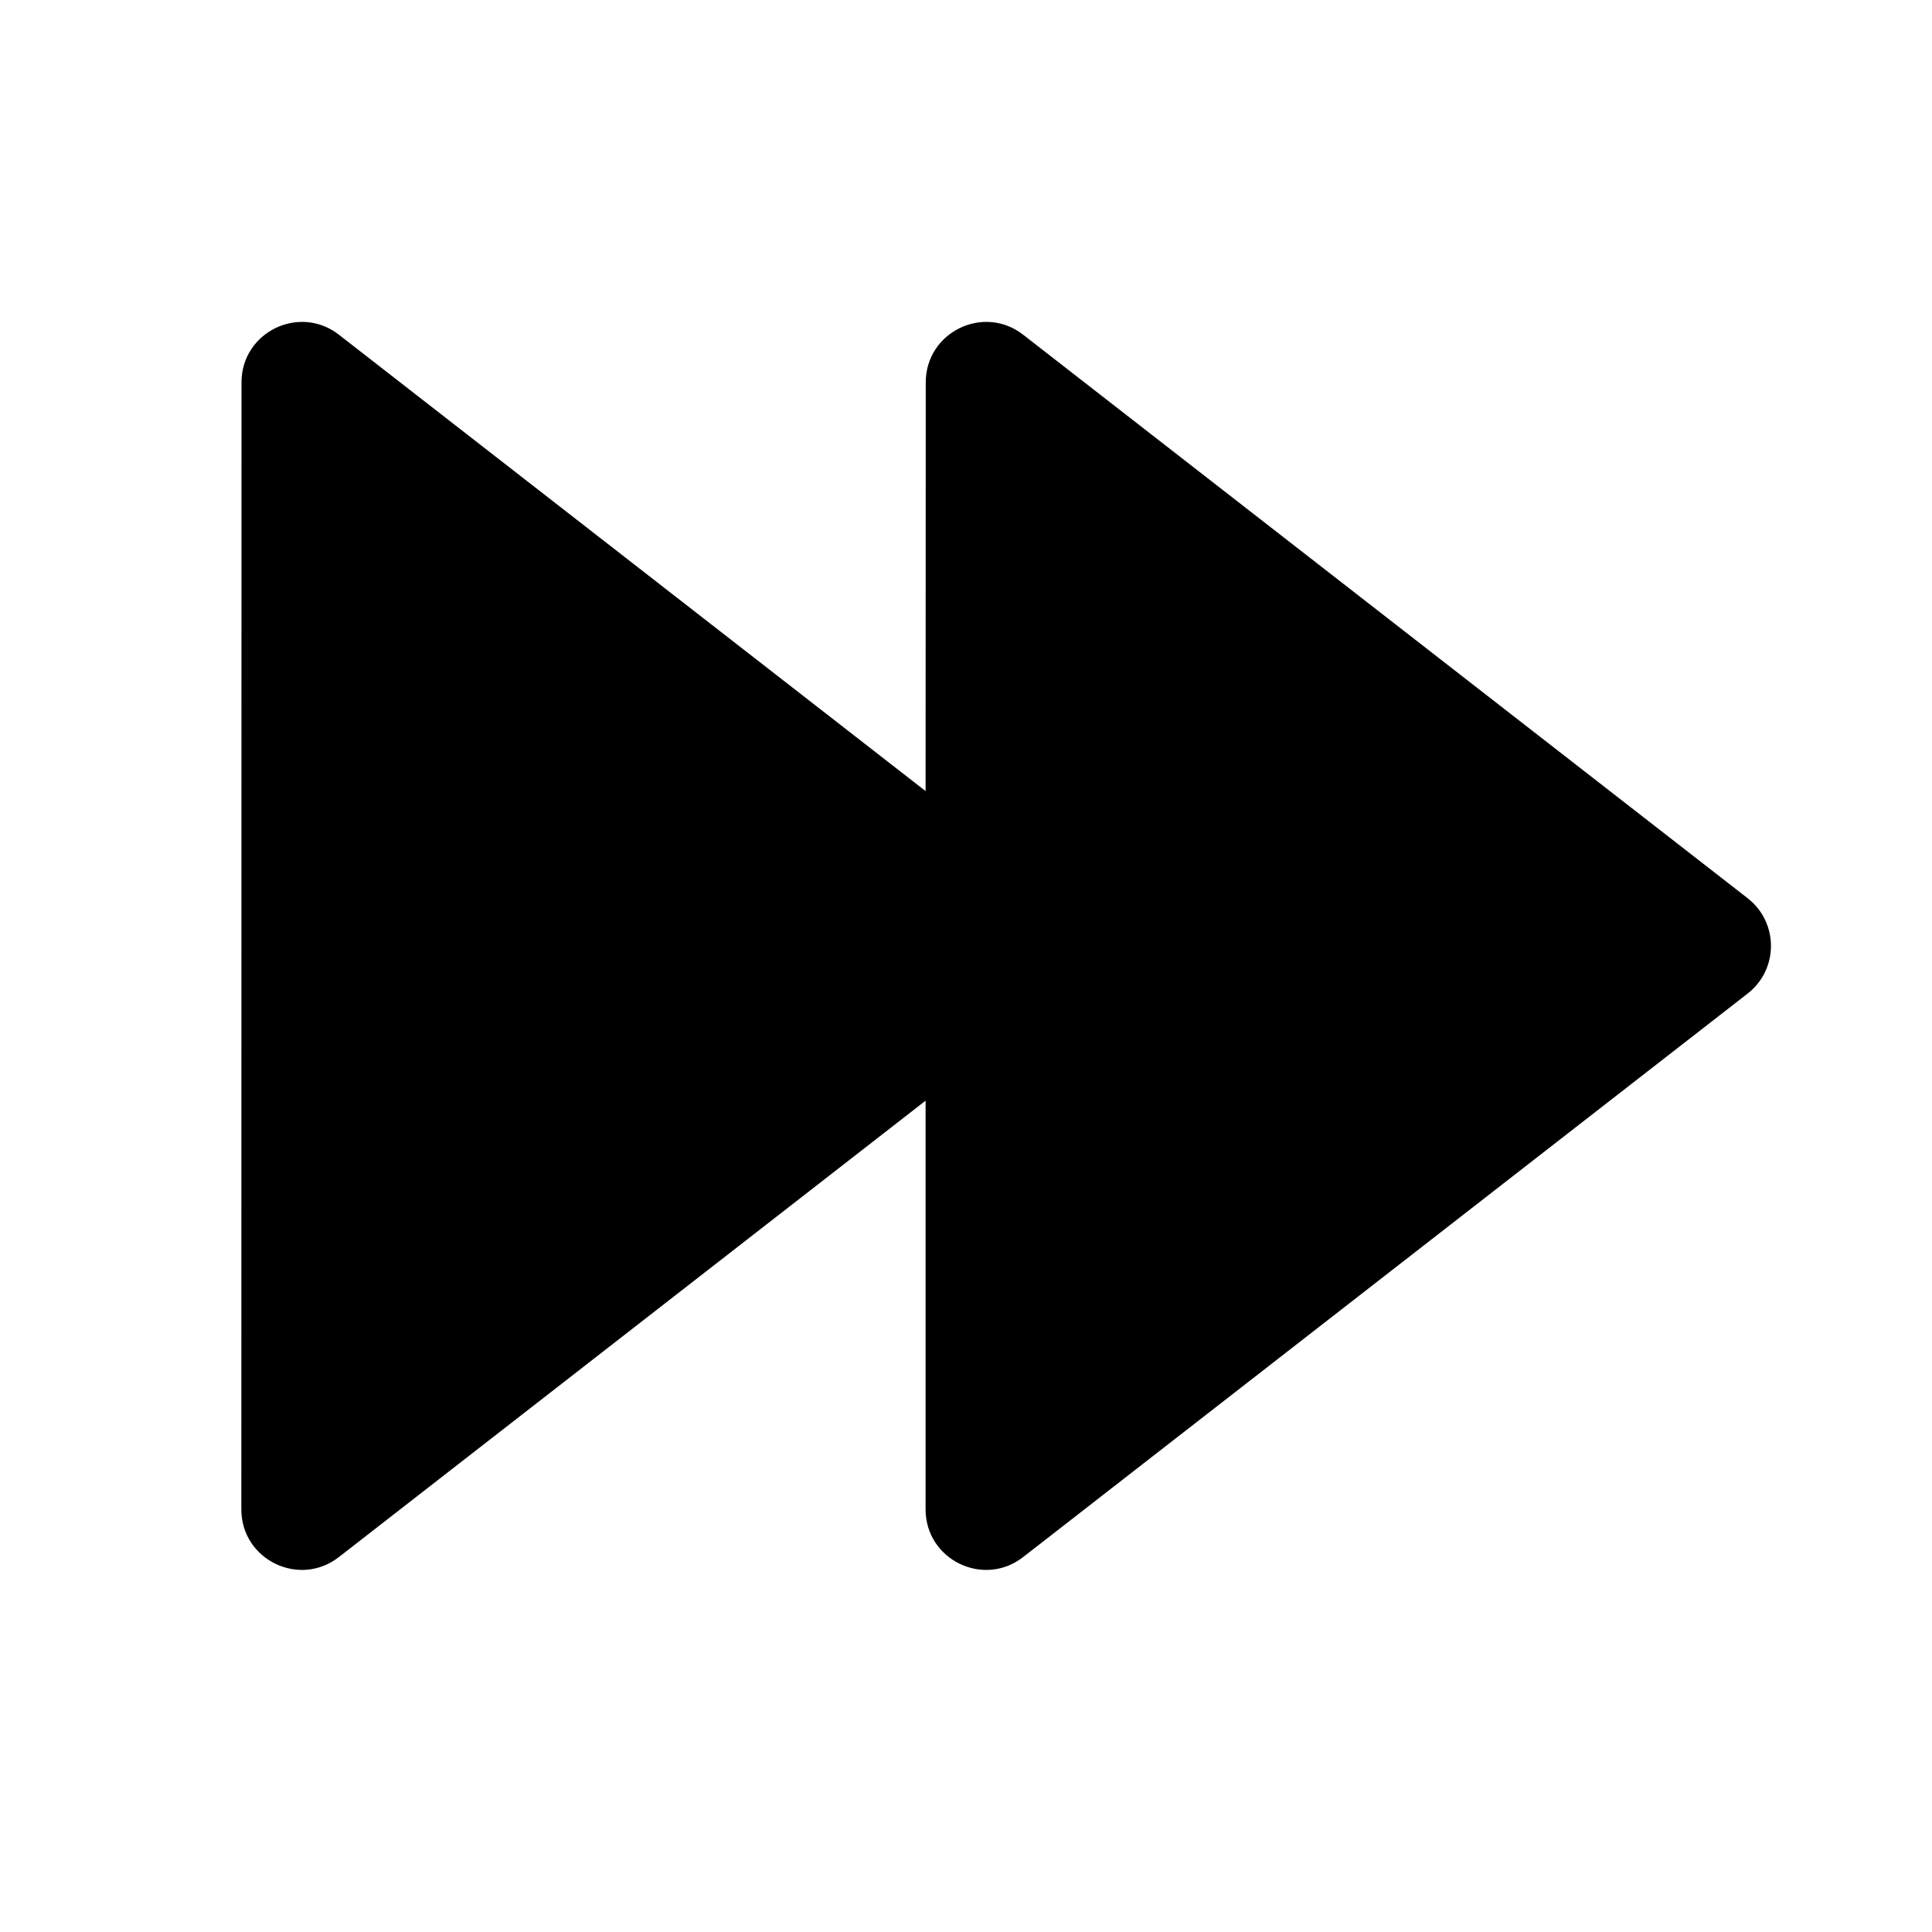
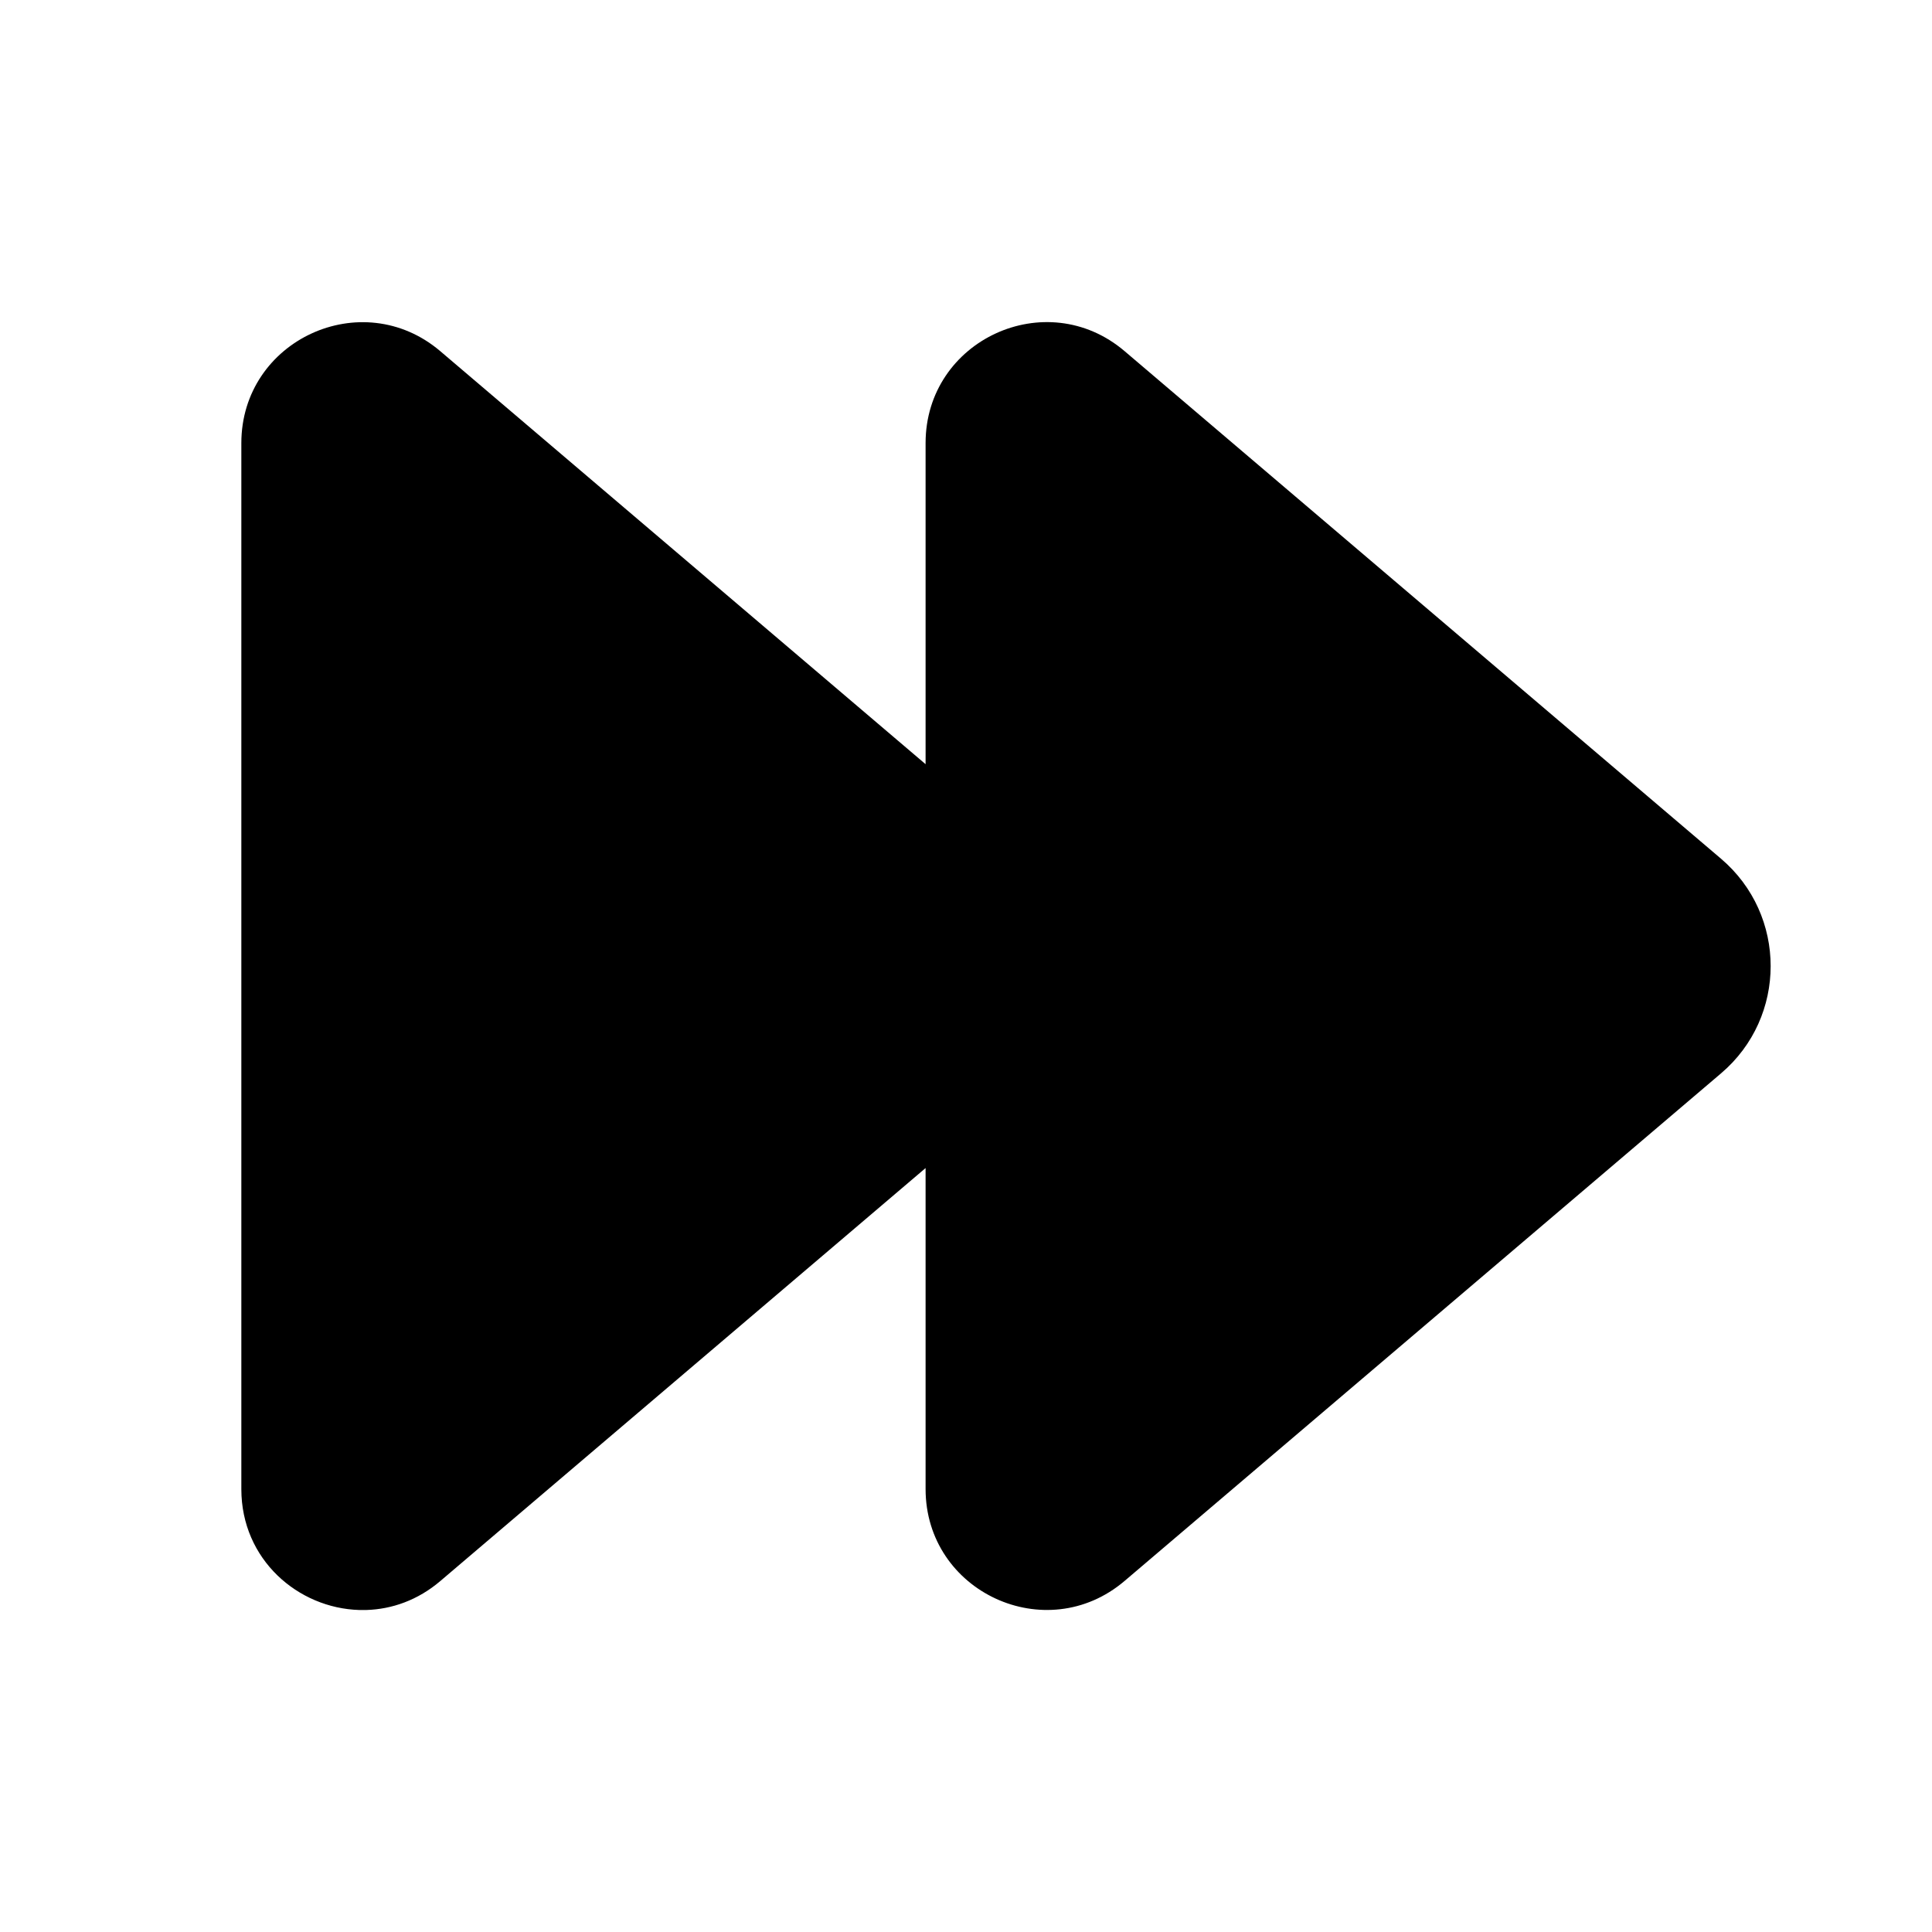
<svg xmlns="http://www.w3.org/2000/svg" viewBox="0 0 24 24" fill="none">
-   <path d="M12.71 4.158L21.71 11.158C22.096 11.459 22.096 12.042 21.71 12.342L12.709 19.343C12.216 19.726 11.498 19.375 11.498 18.75V13.673L4.209 19.343C3.716 19.726 2.998 19.375 2.998 18.75L3 4.75C3 4.126 3.718 3.775 4.21 4.158L11.498 9.827L11.5 4.75C11.5 4.126 12.218 3.775 12.71 4.158Z" fill="currentColor" />
+   <path d="M13.97 4.362C12.996 3.533 11.498 4.225 11.498 5.504V9.493L5.47 4.363C4.496 3.534 2.998 4.226 2.998 5.505V18.498C2.998 19.376 3.705 19.978 4.463 20H4.549C4.868 19.991 5.191 19.878 5.47 19.64L11.498 14.51V18.497C11.498 19.776 12.996 20.468 13.97 19.639L21.38 13.333C22.201 12.635 22.201 11.367 21.38 10.668L13.97 4.362Z" fill="currentColor" />
</svg>
